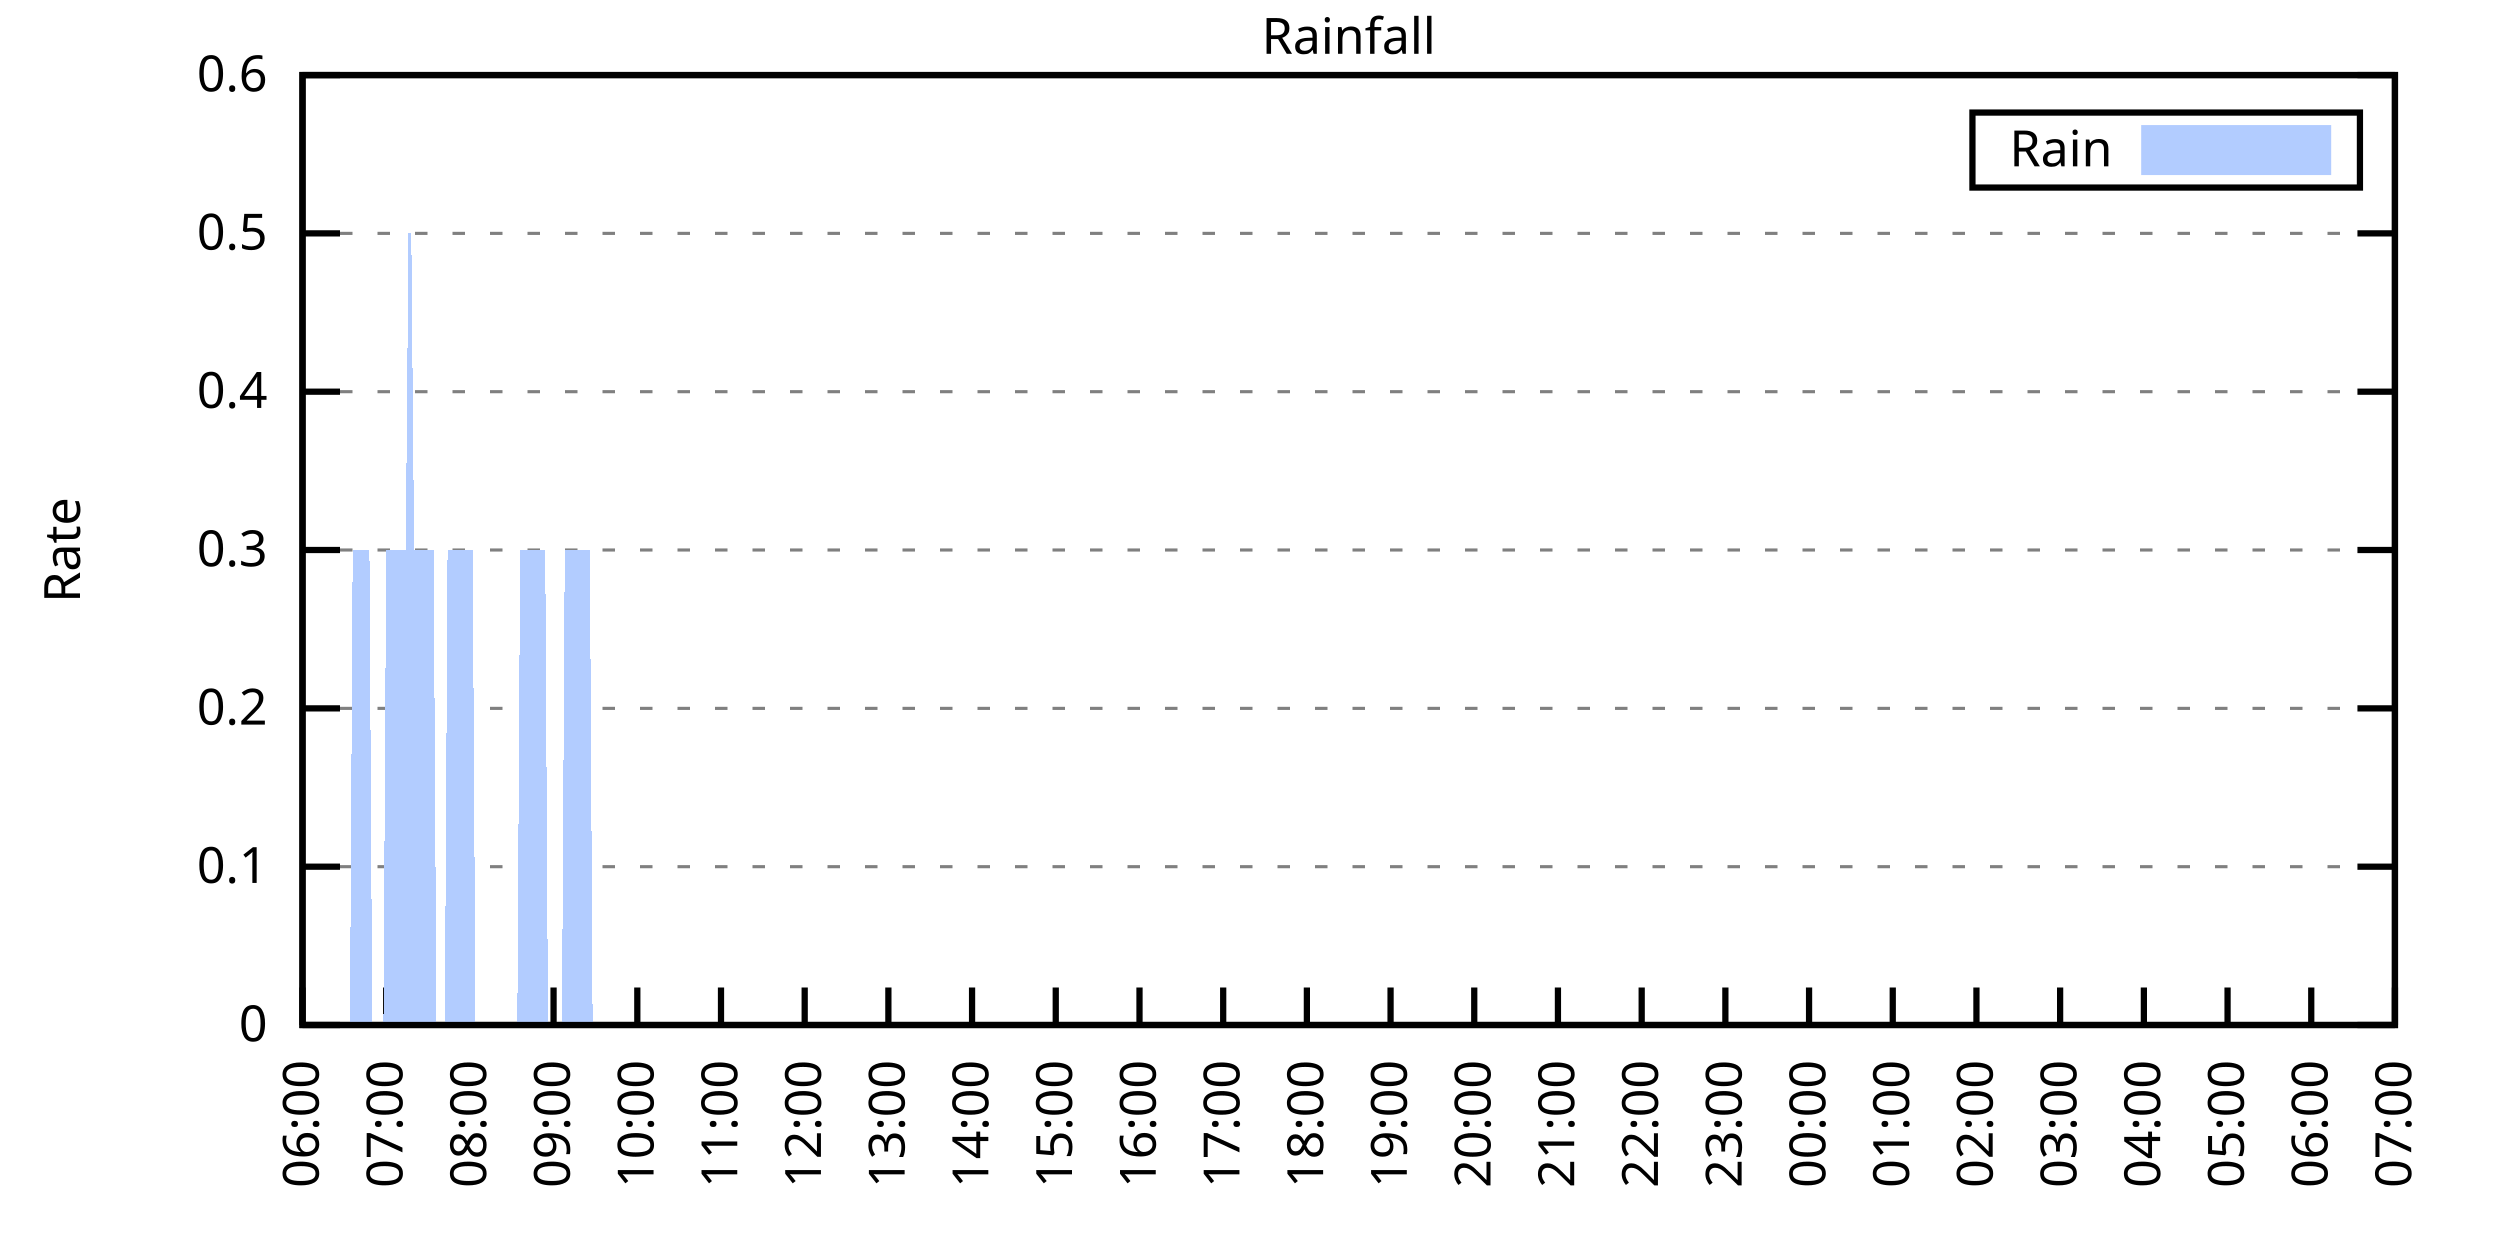
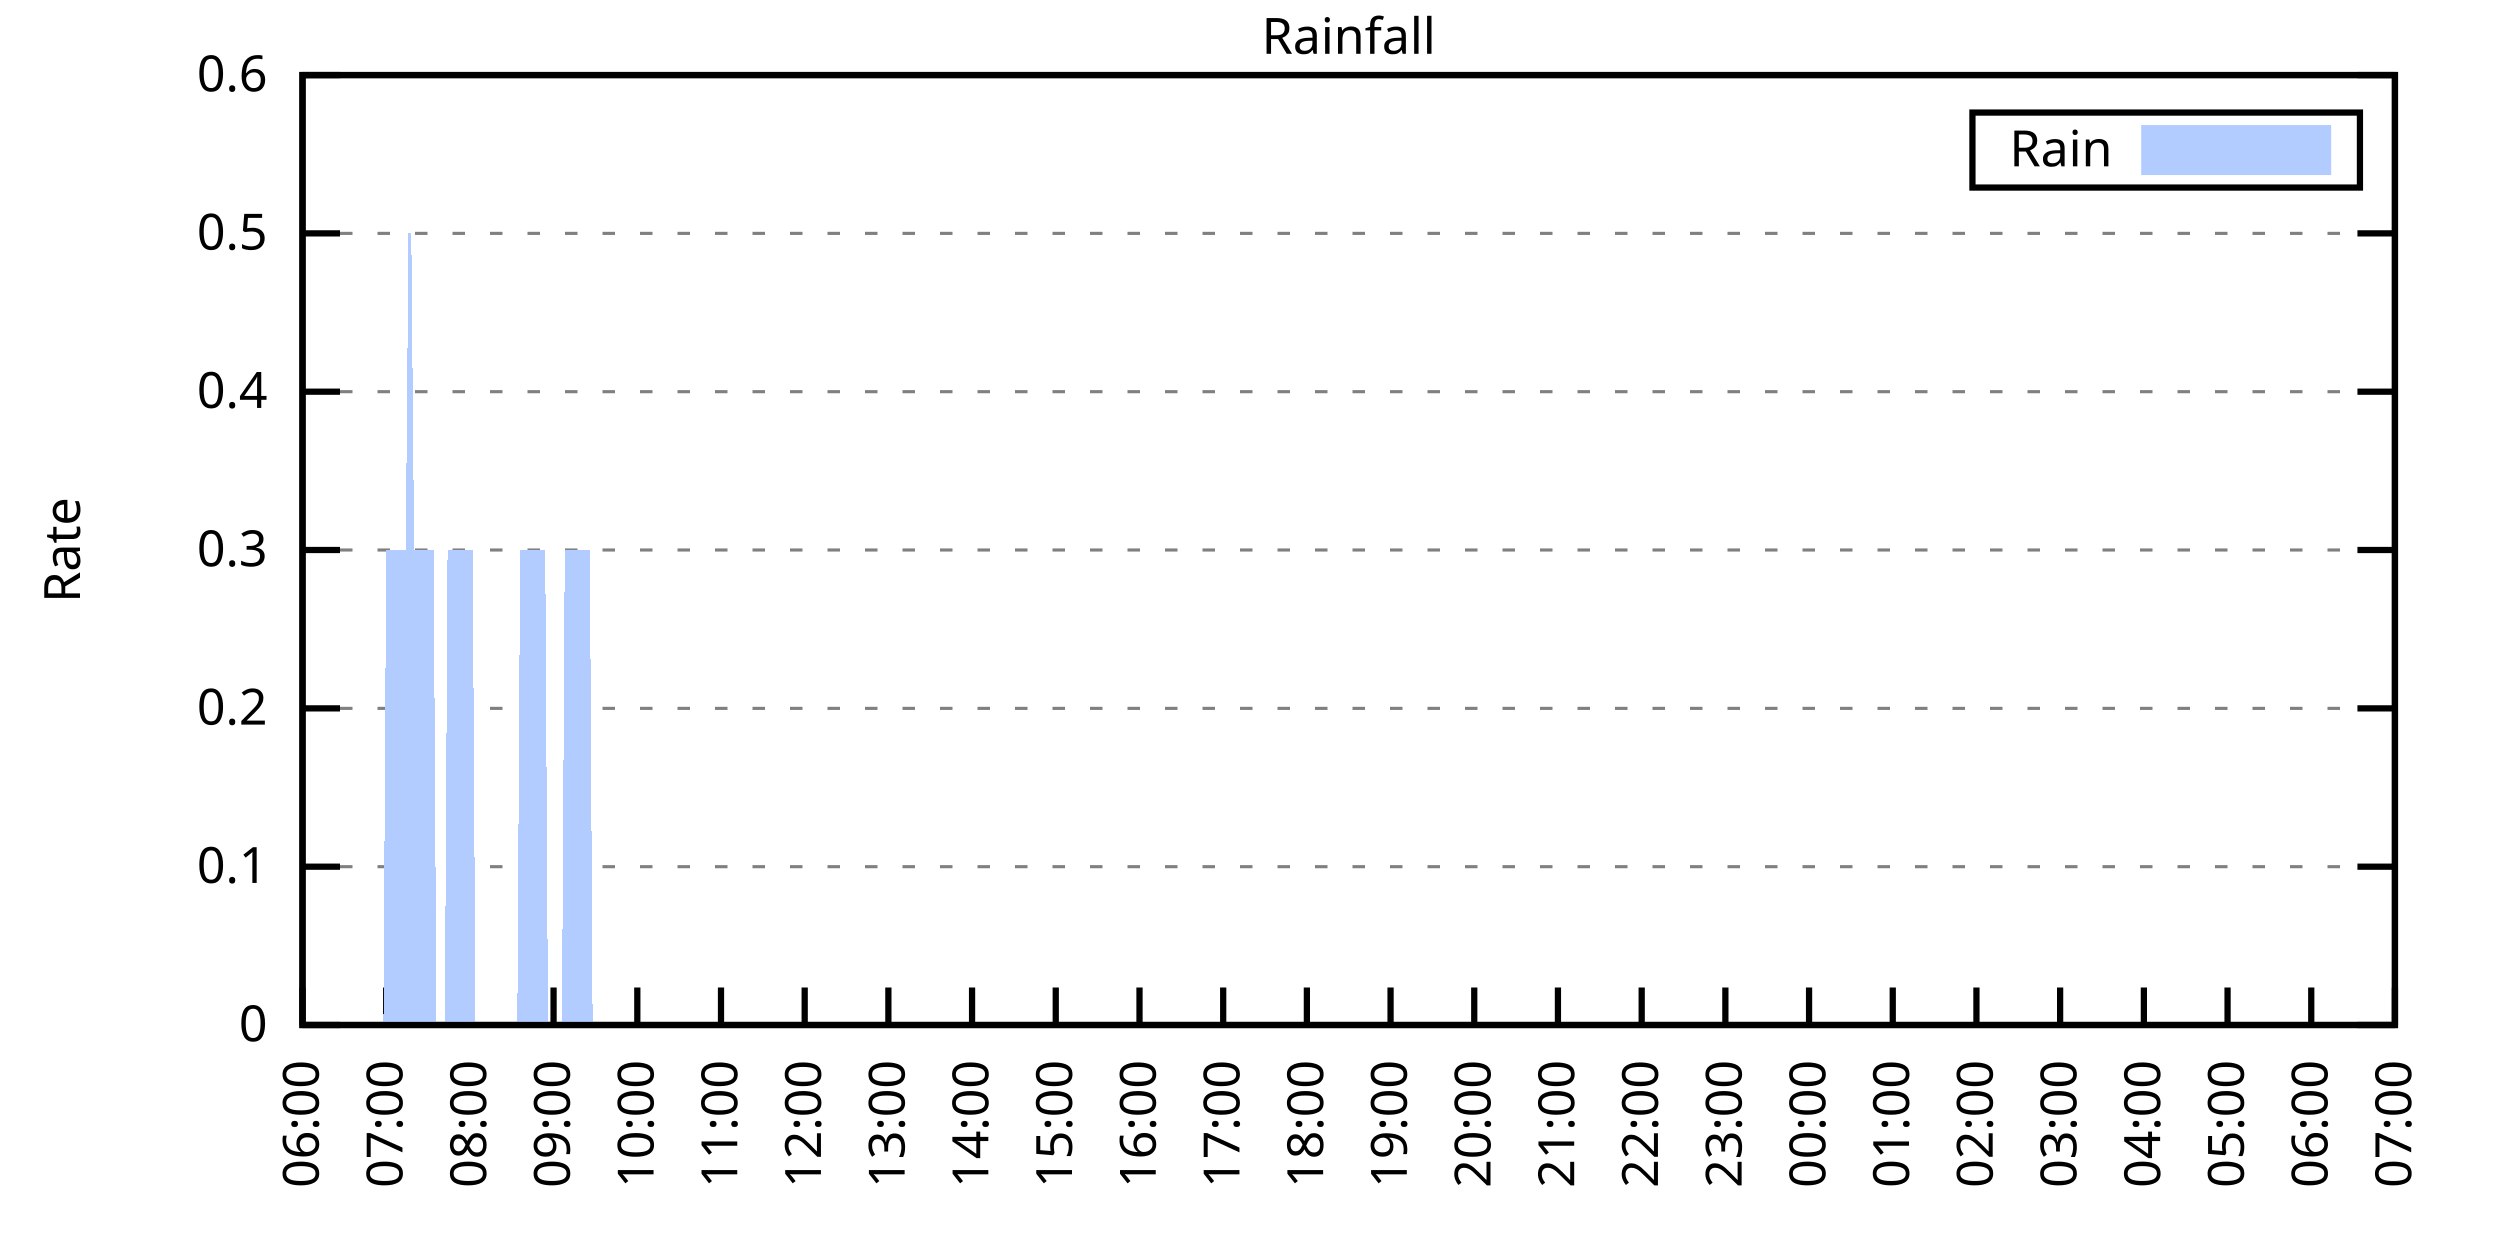
<svg xmlns="http://www.w3.org/2000/svg" xmlns:xlink="http://www.w3.org/1999/xlink" width="400" height="200" viewBox="0 0 400 200">
  <g id="gnuplot_canvas">
    <rect x="0" y="0" width="400" height="200" fill="none" />
    <defs>
      <circle id="gpDot" r="0.5" stroke-width="0.5" stroke="currentColor" />
      <path id="gpPt0" stroke-width="0.333" stroke="currentColor" d="M-1,0 h2 M0,-1 v2" />
      <path id="gpPt1" stroke-width="0.333" stroke="currentColor" d="M-1,-1 L1,1 M1,-1 L-1,1" />
      <path id="gpPt2" stroke-width="0.333" stroke="currentColor" d="M-1,0 L1,0 M0,-1 L0,1 M-1,-1 L1,1 M-1,1 L1,-1" />
      <rect id="gpPt3" stroke-width="0.333" stroke="currentColor" x="-1" y="-1" width="2" height="2" />
      <rect id="gpPt4" stroke-width="0.333" stroke="currentColor" fill="currentColor" x="-1" y="-1" width="2" height="2" />
      <circle id="gpPt5" stroke-width="0.333" stroke="currentColor" cx="0" cy="0" r="1" />
      <use xlink:href="#gpPt5" id="gpPt6" fill="currentColor" stroke="none" />
      <path id="gpPt7" stroke-width="0.333" stroke="currentColor" d="M0,-1.33 L-1.33,0.67 L1.33,0.67 z" />
      <use xlink:href="#gpPt7" id="gpPt8" fill="currentColor" stroke="none" />
      <use xlink:href="#gpPt7" id="gpPt9" stroke="currentColor" transform="rotate(180)" />
      <use xlink:href="#gpPt9" id="gpPt10" fill="currentColor" stroke="none" />
      <use xlink:href="#gpPt3" id="gpPt11" stroke="currentColor" transform="rotate(45)" />
      <use xlink:href="#gpPt11" id="gpPt12" fill="currentColor" stroke="none" />
      <path id="gpPt13" stroke-width="0.333" stroke="currentColor" d="M0,1.330 L1.265,0.411 L0.782,-1.067 L-0.782,-1.076 L-1.265,0.411 z" />
      <use xlink:href="#gpPt13" id="gpPt14" fill="currentColor" stroke="none" />
      <filter id="textbox" filterUnits="objectBoundingBox" x="0" y="0" height="1" width="1">
        <feFlood flood-color="white" flood-opacity="1" result="bgnd" />
        <feComposite in="SourceGraphic" in2="bgnd" operator="atop" />
      </filter>
      <filter id="greybox" filterUnits="objectBoundingBox" x="0" y="0" height="1" width="1">
        <feFlood flood-color="lightgrey" flood-opacity="1" result="grey" />
        <feComposite in="SourceGraphic" in2="grey" operator="atop" />
      </filter>
    </defs>
    <g fill="none" color="white" stroke="currentColor" stroke-width="1.00" stroke-linecap="butt" stroke-linejoin="miter">
</g>
    <g fill="none" color="black" stroke="currentColor" stroke-width="1.00" stroke-linecap="butt" stroke-linejoin="miter">
      <g stroke="none" shape-rendering="crispEdges">
        <polygon fill="rgb(255, 255, 255)" points="48.40,164.00 383.18,164.00 383.18,12.02 48.40,12.02 " />
      </g>
    </g>
    <g fill="none" color="black" stroke="currentColor" stroke-width="1.00" stroke-linecap="butt" stroke-linejoin="miter">
</g>
    <g fill="none" color="black" stroke="black" stroke-width="0.50" stroke-linecap="butt" stroke-linejoin="miter">
</g>
    <g fill="none" color="gray" stroke="currentColor" stroke-width="0.50" stroke-linecap="butt" stroke-linejoin="miter">
      <path stroke="gray" stroke-dasharray="2,4" class="gridline" d="M48.40,164.00 L383.19,164.00  " />
    </g>
    <g fill="none" color="gray" stroke="gray" stroke-width="1.00" stroke-linecap="butt" stroke-linejoin="miter">
</g>
    <g fill="none" color="black" stroke="currentColor" stroke-width="1.00" stroke-linecap="butt" stroke-linejoin="miter">
      <path stroke="black" d="M48.40,164.00 L54.40,164.00 M383.19,164.00 L377.19,164.00  " />
      <g transform="translate(42.80,166.60)" stroke="none" fill="black" font-family="Sans" font-size="8.00" text-anchor="end">
        <text>
          <tspan font-family="Sans"> 0</tspan>
        </text>
      </g>
    </g>
    <g fill="none" color="black" stroke="currentColor" stroke-width="1.00" stroke-linecap="butt" stroke-linejoin="miter">
</g>
    <g fill="none" color="black" stroke="black" stroke-width="0.50" stroke-linecap="butt" stroke-linejoin="miter">
</g>
    <g fill="none" color="gray" stroke="currentColor" stroke-width="0.50" stroke-linecap="butt" stroke-linejoin="miter">
      <path stroke="gray" stroke-dasharray="2,4" class="gridline" d="M48.40,138.67 L383.19,138.67  " />
    </g>
    <g fill="none" color="gray" stroke="gray" stroke-width="1.00" stroke-linecap="butt" stroke-linejoin="miter">
</g>
    <g fill="none" color="black" stroke="currentColor" stroke-width="1.00" stroke-linecap="butt" stroke-linejoin="miter">
      <path stroke="black" d="M48.40,138.67 L54.40,138.67 M383.19,138.67 L377.19,138.67  " />
      <g transform="translate(42.80,141.27)" stroke="none" fill="black" font-family="Sans" font-size="8.00" text-anchor="end">
        <text>
          <tspan font-family="Sans"> 0.1</tspan>
        </text>
      </g>
    </g>
    <g fill="none" color="black" stroke="currentColor" stroke-width="1.00" stroke-linecap="butt" stroke-linejoin="miter">
</g>
    <g fill="none" color="black" stroke="black" stroke-width="0.50" stroke-linecap="butt" stroke-linejoin="miter">
</g>
    <g fill="none" color="gray" stroke="currentColor" stroke-width="0.50" stroke-linecap="butt" stroke-linejoin="miter">
      <path stroke="gray" stroke-dasharray="2,4" class="gridline" d="M48.40,113.34 L383.19,113.34  " />
    </g>
    <g fill="none" color="gray" stroke="gray" stroke-width="1.00" stroke-linecap="butt" stroke-linejoin="miter">
</g>
    <g fill="none" color="black" stroke="currentColor" stroke-width="1.00" stroke-linecap="butt" stroke-linejoin="miter">
      <path stroke="black" d="M48.40,113.34 L54.40,113.34 M383.19,113.34 L377.19,113.34  " />
      <g transform="translate(42.80,115.94)" stroke="none" fill="black" font-family="Sans" font-size="8.00" text-anchor="end">
        <text>
          <tspan font-family="Sans"> 0.2</tspan>
        </text>
      </g>
    </g>
    <g fill="none" color="black" stroke="currentColor" stroke-width="1.00" stroke-linecap="butt" stroke-linejoin="miter">
</g>
    <g fill="none" color="black" stroke="black" stroke-width="0.50" stroke-linecap="butt" stroke-linejoin="miter">
</g>
    <g fill="none" color="gray" stroke="currentColor" stroke-width="0.50" stroke-linecap="butt" stroke-linejoin="miter">
      <path stroke="gray" stroke-dasharray="2,4" class="gridline" d="M48.40,88.00 L383.19,88.00  " />
    </g>
    <g fill="none" color="gray" stroke="gray" stroke-width="1.00" stroke-linecap="butt" stroke-linejoin="miter">
</g>
    <g fill="none" color="black" stroke="currentColor" stroke-width="1.00" stroke-linecap="butt" stroke-linejoin="miter">
      <path stroke="black" d="M48.40,88.00 L54.40,88.00 M383.19,88.00 L377.19,88.00  " />
      <g transform="translate(42.80,90.60)" stroke="none" fill="black" font-family="Sans" font-size="8.00" text-anchor="end">
        <text>
          <tspan font-family="Sans"> 0.3</tspan>
        </text>
      </g>
    </g>
    <g fill="none" color="black" stroke="currentColor" stroke-width="1.00" stroke-linecap="butt" stroke-linejoin="miter">
</g>
    <g fill="none" color="black" stroke="black" stroke-width="0.50" stroke-linecap="butt" stroke-linejoin="miter">
</g>
    <g fill="none" color="gray" stroke="currentColor" stroke-width="0.50" stroke-linecap="butt" stroke-linejoin="miter">
      <path stroke="gray" stroke-dasharray="2,4" class="gridline" d="M48.40,62.67 L383.19,62.67  " />
    </g>
    <g fill="none" color="gray" stroke="gray" stroke-width="1.00" stroke-linecap="butt" stroke-linejoin="miter">
</g>
    <g fill="none" color="black" stroke="currentColor" stroke-width="1.00" stroke-linecap="butt" stroke-linejoin="miter">
      <path stroke="black" d="M48.40,62.67 L54.40,62.67 M383.19,62.67 L377.19,62.67  " />
      <g transform="translate(42.80,65.27)" stroke="none" fill="black" font-family="Sans" font-size="8.00" text-anchor="end">
        <text>
          <tspan font-family="Sans"> 0.4</tspan>
        </text>
      </g>
    </g>
    <g fill="none" color="black" stroke="currentColor" stroke-width="1.00" stroke-linecap="butt" stroke-linejoin="miter">
</g>
    <g fill="none" color="black" stroke="black" stroke-width="0.50" stroke-linecap="butt" stroke-linejoin="miter">
</g>
    <g fill="none" color="gray" stroke="currentColor" stroke-width="0.50" stroke-linecap="butt" stroke-linejoin="miter">
      <path stroke="gray" stroke-dasharray="2,4" class="gridline" d="M48.40,37.34 L383.19,37.34  " />
    </g>
    <g fill="none" color="gray" stroke="gray" stroke-width="1.00" stroke-linecap="butt" stroke-linejoin="miter">
</g>
    <g fill="none" color="black" stroke="currentColor" stroke-width="1.00" stroke-linecap="butt" stroke-linejoin="miter">
      <path stroke="black" d="M48.40,37.34 L54.40,37.34 M383.19,37.34 L377.19,37.34  " />
      <g transform="translate(42.80,39.94)" stroke="none" fill="black" font-family="Sans" font-size="8.00" text-anchor="end">
        <text>
          <tspan font-family="Sans"> 0.5</tspan>
        </text>
      </g>
    </g>
    <g fill="none" color="black" stroke="currentColor" stroke-width="1.00" stroke-linecap="butt" stroke-linejoin="miter">
</g>
    <g fill="none" color="black" stroke="black" stroke-width="0.50" stroke-linecap="butt" stroke-linejoin="miter">
</g>
    <g fill="none" color="gray" stroke="currentColor" stroke-width="0.50" stroke-linecap="butt" stroke-linejoin="miter">
      <path stroke="gray" stroke-dasharray="2,4" class="gridline" d="M48.40,12.01 L383.19,12.01  " />
    </g>
    <g fill="none" color="gray" stroke="gray" stroke-width="1.00" stroke-linecap="butt" stroke-linejoin="miter">
</g>
    <g fill="none" color="black" stroke="currentColor" stroke-width="1.00" stroke-linecap="butt" stroke-linejoin="miter">
      <path stroke="black" d="M48.40,12.01 L54.40,12.01 M383.19,12.01 L377.19,12.01  " />
      <g transform="translate(42.80,14.61)" stroke="none" fill="black" font-family="Sans" font-size="8.00" text-anchor="end">
        <text>
          <tspan font-family="Sans"> 0.6</tspan>
        </text>
      </g>
    </g>
    <g fill="none" color="black" stroke="currentColor" stroke-width="1.00" stroke-linecap="butt" stroke-linejoin="miter">
      <path stroke="black" d="M48.40,164.00 L48.40,158.00  " />
      <g transform="translate(51.00,169.60) rotate(270.00)" stroke="none" fill="black" font-family="Sans" font-size="8.00" text-anchor="end">
        <text>
          <tspan font-family="Sans">06:00</tspan>
        </text>
      </g>
    </g>
    <g fill="none" color="black" stroke="currentColor" stroke-width="1.00" stroke-linecap="butt" stroke-linejoin="miter">
      <path stroke="black" d="M61.79,164.00 L61.79,158.00  " />
      <g transform="translate(64.39,169.60) rotate(270.00)" stroke="none" fill="black" font-family="Sans" font-size="8.00" text-anchor="end">
        <text>
          <tspan font-family="Sans">07:00</tspan>
        </text>
      </g>
    </g>
    <g fill="none" color="black" stroke="currentColor" stroke-width="1.00" stroke-linecap="butt" stroke-linejoin="miter">
      <path stroke="black" d="M75.18,164.00 L75.18,158.00  " />
      <g transform="translate(77.78,169.60) rotate(270.00)" stroke="none" fill="black" font-family="Sans" font-size="8.00" text-anchor="end">
        <text>
          <tspan font-family="Sans">08:00</tspan>
        </text>
      </g>
    </g>
    <g fill="none" color="black" stroke="currentColor" stroke-width="1.00" stroke-linecap="butt" stroke-linejoin="miter">
      <path stroke="black" d="M88.57,164.00 L88.57,158.00  " />
      <g transform="translate(91.17,169.60) rotate(270.00)" stroke="none" fill="black" font-family="Sans" font-size="8.00" text-anchor="end">
        <text>
          <tspan font-family="Sans">09:00</tspan>
        </text>
      </g>
    </g>
    <g fill="none" color="black" stroke="currentColor" stroke-width="1.00" stroke-linecap="butt" stroke-linejoin="miter">
      <path stroke="black" d="M101.97,164.00 L101.97,158.00  " />
      <g transform="translate(104.57,169.60) rotate(270.00)" stroke="none" fill="black" font-family="Sans" font-size="8.00" text-anchor="end">
        <text>
          <tspan font-family="Sans">10:00</tspan>
        </text>
      </g>
    </g>
    <g fill="none" color="black" stroke="currentColor" stroke-width="1.00" stroke-linecap="butt" stroke-linejoin="miter">
      <path stroke="black" d="M115.36,164.00 L115.36,158.00  " />
      <g transform="translate(117.96,169.60) rotate(270.00)" stroke="none" fill="black" font-family="Sans" font-size="8.00" text-anchor="end">
        <text>
          <tspan font-family="Sans">11:00</tspan>
        </text>
      </g>
    </g>
    <g fill="none" color="black" stroke="currentColor" stroke-width="1.00" stroke-linecap="butt" stroke-linejoin="miter">
      <path stroke="black" d="M128.75,164.00 L128.75,158.00  " />
      <g transform="translate(131.35,169.60) rotate(270.00)" stroke="none" fill="black" font-family="Sans" font-size="8.00" text-anchor="end">
        <text>
          <tspan font-family="Sans">12:00</tspan>
        </text>
      </g>
    </g>
    <g fill="none" color="black" stroke="currentColor" stroke-width="1.00" stroke-linecap="butt" stroke-linejoin="miter">
      <path stroke="black" d="M142.14,164.00 L142.14,158.00  " />
      <g transform="translate(144.74,169.60) rotate(270.00)" stroke="none" fill="black" font-family="Sans" font-size="8.00" text-anchor="end">
        <text>
          <tspan font-family="Sans">13:00</tspan>
        </text>
      </g>
    </g>
    <g fill="none" color="black" stroke="currentColor" stroke-width="1.00" stroke-linecap="butt" stroke-linejoin="miter">
      <path stroke="black" d="M155.53,164.00 L155.53,158.00  " />
      <g transform="translate(158.13,169.60) rotate(270.00)" stroke="none" fill="black" font-family="Sans" font-size="8.00" text-anchor="end">
        <text>
          <tspan font-family="Sans">14:00</tspan>
        </text>
      </g>
    </g>
    <g fill="none" color="black" stroke="currentColor" stroke-width="1.00" stroke-linecap="butt" stroke-linejoin="miter">
      <path stroke="black" d="M168.92,164.00 L168.92,158.00  " />
      <g transform="translate(171.52,169.60) rotate(270.00)" stroke="none" fill="black" font-family="Sans" font-size="8.00" text-anchor="end">
        <text>
          <tspan font-family="Sans">15:00</tspan>
        </text>
      </g>
    </g>
    <g fill="none" color="black" stroke="currentColor" stroke-width="1.00" stroke-linecap="butt" stroke-linejoin="miter">
      <path stroke="black" d="M182.32,164.00 L182.32,158.00  " />
      <g transform="translate(184.92,169.60) rotate(270.00)" stroke="none" fill="black" font-family="Sans" font-size="8.00" text-anchor="end">
        <text>
          <tspan font-family="Sans">16:00</tspan>
        </text>
      </g>
    </g>
    <g fill="none" color="black" stroke="currentColor" stroke-width="1.00" stroke-linecap="butt" stroke-linejoin="miter">
      <path stroke="black" d="M195.71,164.00 L195.71,158.00  " />
      <g transform="translate(198.31,169.60) rotate(270.00)" stroke="none" fill="black" font-family="Sans" font-size="8.00" text-anchor="end">
        <text>
          <tspan font-family="Sans">17:00</tspan>
        </text>
      </g>
    </g>
    <g fill="none" color="black" stroke="currentColor" stroke-width="1.00" stroke-linecap="butt" stroke-linejoin="miter">
      <path stroke="black" d="M209.10,164.00 L209.10,158.00  " />
      <g transform="translate(211.70,169.60) rotate(270.00)" stroke="none" fill="black" font-family="Sans" font-size="8.00" text-anchor="end">
        <text>
          <tspan font-family="Sans">18:00</tspan>
        </text>
      </g>
    </g>
    <g fill="none" color="black" stroke="currentColor" stroke-width="1.00" stroke-linecap="butt" stroke-linejoin="miter">
      <path stroke="black" d="M222.49,164.00 L222.49,158.00  " />
      <g transform="translate(225.09,169.60) rotate(270.00)" stroke="none" fill="black" font-family="Sans" font-size="8.00" text-anchor="end">
        <text>
          <tspan font-family="Sans">19:00</tspan>
        </text>
      </g>
    </g>
    <g fill="none" color="black" stroke="currentColor" stroke-width="1.00" stroke-linecap="butt" stroke-linejoin="miter">
      <path stroke="black" d="M235.88,164.00 L235.88,158.00  " />
      <g transform="translate(238.48,169.60) rotate(270.00)" stroke="none" fill="black" font-family="Sans" font-size="8.00" text-anchor="end">
        <text>
          <tspan font-family="Sans">20:00</tspan>
        </text>
      </g>
    </g>
    <g fill="none" color="black" stroke="currentColor" stroke-width="1.00" stroke-linecap="butt" stroke-linejoin="miter">
      <path stroke="black" d="M249.27,164.00 L249.27,158.00  " />
      <g transform="translate(251.87,169.60) rotate(270.00)" stroke="none" fill="black" font-family="Sans" font-size="8.00" text-anchor="end">
        <text>
          <tspan font-family="Sans">21:00</tspan>
        </text>
      </g>
    </g>
    <g fill="none" color="black" stroke="currentColor" stroke-width="1.00" stroke-linecap="butt" stroke-linejoin="miter">
      <path stroke="black" d="M262.67,164.00 L262.67,158.00  " />
      <g transform="translate(265.27,169.60) rotate(270.00)" stroke="none" fill="black" font-family="Sans" font-size="8.00" text-anchor="end">
        <text>
          <tspan font-family="Sans">22:00</tspan>
        </text>
      </g>
    </g>
    <g fill="none" color="black" stroke="currentColor" stroke-width="1.00" stroke-linecap="butt" stroke-linejoin="miter">
      <path stroke="black" d="M276.06,164.00 L276.06,158.00  " />
      <g transform="translate(278.66,169.60) rotate(270.00)" stroke="none" fill="black" font-family="Sans" font-size="8.00" text-anchor="end">
        <text>
          <tspan font-family="Sans">23:00</tspan>
        </text>
      </g>
    </g>
    <g fill="none" color="black" stroke="currentColor" stroke-width="1.00" stroke-linecap="butt" stroke-linejoin="miter">
      <path stroke="black" d="M289.45,164.00 L289.45,158.00  " />
      <g transform="translate(292.05,169.60) rotate(270.00)" stroke="none" fill="black" font-family="Sans" font-size="8.00" text-anchor="end">
        <text>
          <tspan font-family="Sans">00:00</tspan>
        </text>
      </g>
    </g>
    <g fill="none" color="black" stroke="currentColor" stroke-width="1.00" stroke-linecap="butt" stroke-linejoin="miter">
      <path stroke="black" d="M302.84,164.00 L302.84,158.00  " />
      <g transform="translate(305.44,169.60) rotate(270.00)" stroke="none" fill="black" font-family="Sans" font-size="8.00" text-anchor="end">
        <text>
          <tspan font-family="Sans">01:00</tspan>
        </text>
      </g>
    </g>
    <g fill="none" color="black" stroke="currentColor" stroke-width="1.00" stroke-linecap="butt" stroke-linejoin="miter">
      <path stroke="black" d="M316.23,164.00 L316.23,158.00  " />
      <g transform="translate(318.83,169.60) rotate(270.00)" stroke="none" fill="black" font-family="Sans" font-size="8.00" text-anchor="end">
        <text>
          <tspan font-family="Sans">02:00</tspan>
        </text>
      </g>
    </g>
    <g fill="none" color="black" stroke="currentColor" stroke-width="1.00" stroke-linecap="butt" stroke-linejoin="miter">
      <path stroke="black" d="M329.62,164.00 L329.62,158.00  " />
      <g transform="translate(332.22,169.60) rotate(270.00)" stroke="none" fill="black" font-family="Sans" font-size="8.00" text-anchor="end">
        <text>
          <tspan font-family="Sans">03:00</tspan>
        </text>
      </g>
    </g>
    <g fill="none" color="black" stroke="currentColor" stroke-width="1.00" stroke-linecap="butt" stroke-linejoin="miter">
      <path stroke="black" d="M343.02,164.00 L343.02,158.00  " />
      <g transform="translate(345.62,169.60) rotate(270.00)" stroke="none" fill="black" font-family="Sans" font-size="8.00" text-anchor="end">
        <text>
          <tspan font-family="Sans">04:00</tspan>
        </text>
      </g>
    </g>
    <g fill="none" color="black" stroke="currentColor" stroke-width="1.00" stroke-linecap="butt" stroke-linejoin="miter">
      <path stroke="black" d="M356.41,164.00 L356.41,158.00  " />
      <g transform="translate(359.01,169.60) rotate(270.00)" stroke="none" fill="black" font-family="Sans" font-size="8.00" text-anchor="end">
        <text>
          <tspan font-family="Sans">05:00</tspan>
        </text>
      </g>
    </g>
    <g fill="none" color="black" stroke="currentColor" stroke-width="1.00" stroke-linecap="butt" stroke-linejoin="miter">
      <path stroke="black" d="M369.80,164.00 L369.80,158.00  " />
      <g transform="translate(372.40,169.60) rotate(270.00)" stroke="none" fill="black" font-family="Sans" font-size="8.00" text-anchor="end">
        <text>
          <tspan font-family="Sans">06:00</tspan>
        </text>
      </g>
    </g>
    <g fill="none" color="black" stroke="currentColor" stroke-width="1.00" stroke-linecap="butt" stroke-linejoin="miter">
      <path stroke="black" d="M383.19,164.00 L383.19,158.00  " />
      <g transform="translate(385.79,169.60) rotate(270.00)" stroke="none" fill="black" font-family="Sans" font-size="8.00" text-anchor="end">
        <text>
          <tspan font-family="Sans">07:00</tspan>
        </text>
      </g>
    </g>
    <g fill="none" color="black" stroke="currentColor" stroke-width="1.00" stroke-linecap="butt" stroke-linejoin="miter">
</g>
    <g fill="none" color="black" stroke="currentColor" stroke-width="1.00" stroke-linecap="butt" stroke-linejoin="miter">
      <path stroke="black" d="M48.40,12.01 L48.40,164.00 L383.19,164.00 L383.19,12.01 L48.40,12.01 Z  " />
    </g>
    <g fill="none" color="black" stroke="currentColor" stroke-width="1.00" stroke-linecap="butt" stroke-linejoin="miter">
</g>
    <g fill="none" color="black" stroke="currentColor" stroke-width="1.00" stroke-linecap="butt" stroke-linejoin="miter">
      <path stroke="black" d="M315.59,30.01 L315.59,18.01 L377.59,18.01 L377.59,30.01 L315.59,30.01 Z  " />
    </g>
    <g id="Rainfall_plot_1">
      <g fill="none" color="white" stroke="black" stroke-width="2.00" stroke-linecap="butt" stroke-linejoin="miter">
</g>
      <g fill="none" color="black" stroke="currentColor" stroke-width="2.00" stroke-linecap="butt" stroke-linejoin="miter">
        <g transform="translate(337.99,26.61)" stroke="none" fill="black" font-family="Sans" font-size="8.00" text-anchor="end">
          <text>
            <tspan font-family="Sans">Rain</tspan>
          </text>
        </g>
      </g>
      <g fill="none" color="black" stroke="currentColor" stroke-width="2.00" stroke-linecap="butt" stroke-linejoin="miter">
        <g stroke="none" shape-rendering="crispEdges">
          <polygon fill="rgb(178, 204, 255)" points="343.59,27.01 371.99,27.01 371.99,21.01 343.59,21.01 " />
        </g>
        <path stroke="rgb(178, 204, 255)" d="M343.59,27.01 L371.99,27.01 L371.99,21.01 L343.59,21.01 L343.59,27.01 Z  " />
      </g>
      <g fill="none" color="black" stroke="currentColor" stroke-width="2.00" stroke-linecap="butt" stroke-linejoin="miter">
        <g stroke="none" shape-rendering="crispEdges">
-           <polygon fill="rgb(178, 204, 255)" points="51.97,164.00 52.42,164.00 52.86,164.00 53.31,164.00 53.76,164.00 54.20,164.00 54.65,164.00 55.10,164.00 55.54,164.00 55.99,164.00 56.43,88.00 56.88,88.00 57.33,88.00 57.77,88.00 58.22,88.00 58.67,88.00 59.11,88.00 59.56,164.00 60.01,164.00 60.45,164.00 60.90,164.00 61.35,164.00 61.79,88.00 62.24,88.00 62.68,88.00 63.13,88.00 63.58,88.00 64.02,88.00 64.47,88.00 64.92,88.00 65.36,37.34 65.81,37.34 66.26,88.00 66.70,88.00 67.15,88.00 67.59,88.00 68.04,88.00 68.49,88.00 68.93,88.00 69.38,88.00 69.83,164.00 70.27,164.00 70.72,164.00 71.17,164.00 71.61,88.00 72.06,88.00 72.50,88.00 72.95,88.00 73.40,88.00 73.84,88.00 74.29,88.00 74.74,88.00 75.18,88.00 75.63,88.00 76.08,164.00 76.52,164.00 76.97,164.00 77.42,164.00 77.86,164.00 78.31,164.00 78.75,164.00 79.20,164.00 79.65,164.00 80.09,164.00 80.54,164.00 80.99,164.00 81.43,164.00 81.88,164.00 82.33,164.00 82.77,164.00 83.22,88.00 83.66,88.00 84.11,88.00 84.56,88.00 85.00,88.00 85.45,88.00 85.90,88.00 86.34,88.00 86.79,88.00 87.24,88.00 87.68,164.00 88.13,164.00 88.57,164.00 89.02,164.00 89.47,164.00 89.91,164.00 90.36,88.00 90.81,88.00 91.25,88.00 91.70,88.00 92.15,88.00 92.59,88.00 93.04,88.00 93.49,88.00 93.93,88.00 94.38,88.00 94.82,164.00 95.27,164.00 95.72,164.00 96.16,164.00 96.61,164.00 97.06,164.00 97.50,164.00 97.95,164.00 98.40,164.00 98.84,164.00 99.29,164.00 99.73,164.00 100.18,164.00 100.63,164.00 101.07,164.00 101.52,164.00 101.97,164.00 102.41,164.00 102.86,164.00 103.31,164.00 103.75,164.00 104.20,164.00 104.64,164.00 105.09,164.00 105.54,164.00 105.98,164.00 106.43,164.00 106.88,164.00 107.32,164.00 107.77,164.00 108.22,164.00 108.66,164.00 109.11,164.00 109.55,164.00 110.00,164.00 110.45,164.00 110.89,164.00 111.34,164.00 111.79,164.00 112.23,164.00 112.68,164.00 113.13,164.00 113.57,164.00 114.02,164.00 114.47,164.00 114.91,164.00 115.36,164.00 115.80,164.00 116.25,164.00 116.70,164.00 117.14,164.00 117.59,164.00 118.04,164.00 118.48,164.00 118.93,164.00 119.38,164.00 119.82,164.00 120.27,164.00 120.71,164.00 121.16,164.00 121.61,164.00 122.05,164.00 122.50,164.00 122.95,164.00 123.39,164.00 123.84,164.00 124.29,164.00 124.73,164.00 125.18,164.00 125.62,164.00 126.07,164.00 126.52,164.00 126.96,164.00 127.41,164.00 127.86,164.00 128.30,164.00 128.75,164.00 129.20,164.00 129.64,164.00 130.09,164.00 130.54,164.00 130.98,164.00 131.43,164.00 131.87,164.00 132.32,164.00 132.77,164.00 133.21,164.00 133.66,164.00 134.11,164.00 134.55,164.00 135.00,164.00 135.45,164.00 135.89,164.00 136.34,164.00 136.78,164.00 137.23,164.00 137.68,164.00 138.12,164.00 138.57,164.00 139.02,164.00 139.46,164.00 139.91,164.00 140.36,164.00 140.80,164.00 141.25,164.00 141.69,164.00 142.14,164.00 142.59,164.00 143.03,164.00 143.48,164.00 143.93,164.00 144.37,164.00 144.82,164.00 145.27,164.00 145.71,164.00 146.16,164.00 146.61,164.00 147.05,164.00 147.50,164.00 147.94,164.00 148.39,164.00 148.84,164.00 149.28,164.00 149.73,164.00 150.18,164.00 150.62,164.00 151.07,164.00 151.52,164.00 151.96,164.00 152.41,164.00 152.85,164.00 153.30,164.00 153.75,164.00 154.19,164.00 154.64,164.00 155.09,164.00 155.53,164.00 155.98,164.00 156.43,164.00 156.87,164.00 157.32,164.00 157.76,164.00 158.21,164.00 158.66,164.00 159.10,164.00 159.55,164.00 160.00,164.00 160.44,164.00 160.89,164.00 161.34,164.00 161.78,164.00 162.23,164.00 162.67,164.00 163.12,164.00 163.57,164.00 164.01,164.00 164.46,164.00 164.91,164.00 165.35,164.00 165.80,164.00 166.25,164.00 166.69,164.00 167.14,164.00 167.59,164.00 168.03,164.00 168.48,164.00 168.92,164.00 169.37,164.00 169.82,164.00 170.26,164.00 170.71,164.00 171.16,164.00 171.60,164.00 172.05,164.00 172.50,164.00 172.94,164.00 173.39,164.00 173.83,164.00 174.28,164.00 174.73,164.00 175.17,164.00 175.62,164.00 176.07,164.00 176.51,164.00 176.96,164.00 177.41,164.00 177.85,164.00 178.30,164.00 178.74,164.00 179.19,164.00 179.64,164.00 180.08,164.00 180.53,164.00 180.98,164.00 181.42,164.00 181.87,164.00 182.32,164.00 182.76,164.00 183.21,164.00 183.66,164.00 184.10,164.00 184.55,164.00 184.99,164.00 185.44,164.00 185.89,164.00 186.33,164.00 186.78,164.00 187.23,164.00 187.67,164.00 188.12,164.00 188.57,164.00 189.01,164.00 189.46,164.00 189.90,164.00 190.35,164.00 190.80,164.00 191.24,164.00 191.69,164.00 192.14,164.00 192.58,164.00 193.03,164.00 193.48,164.00 193.92,164.00 194.37,164.00 194.81,164.00 195.26,164.00 195.71,164.00 196.15,164.00 196.60,164.00 197.05,164.00 197.49,164.00 197.94,164.00 198.39,164.00 198.83,164.00 199.28,164.00 199.73,164.00 200.17,164.00 200.62,164.00 201.06,164.00 201.51,164.00 201.96,164.00 202.40,164.00 202.85,164.00 203.30,164.00 203.74,164.00 204.19,164.00 204.64,164.00 205.08,164.00 205.53,164.00 205.97,164.00 206.42,164.00 206.87,164.00 207.31,164.00 207.76,164.00 208.21,164.00 208.65,164.00 209.10,164.00 209.55,164.00 209.99,164.00 210.44,164.00 210.88,164.00 211.33,164.00 211.78,164.00 212.22,164.00 212.67,164.00 213.12,164.00 213.56,164.00 214.01,164.00 214.46,164.00 214.90,164.00 215.35,164.00 215.80,164.00 216.24,164.00 216.69,164.00 217.13,164.00 217.58,164.00 218.03,164.00 218.47,164.00 218.92,164.00 219.37,164.00 219.81,164.00 220.26,164.00 220.71,164.00 221.15,164.00 221.60,164.00 222.04,164.00 222.49,164.00 222.94,164.00 223.38,164.00 223.83,164.00 224.28,164.00 224.72,164.00 225.17,164.00 225.62,164.00 226.06,164.00 226.51,164.00 226.95,164.00 227.40,164.00 227.85,164.00 228.29,164.00 228.74,164.00 229.19,164.00 229.63,164.00 230.08,164.00 230.53,164.00 230.97,164.00 231.42,164.00 231.86,164.00 232.31,164.00 232.76,164.00 233.20,164.00 233.65,164.00 234.10,164.00 234.54,164.00 234.99,164.00 235.44,164.00 235.88,164.00 236.33,164.00 236.78,164.00 237.22,164.00 237.67,164.00 238.11,164.00 238.56,164.00 239.01,164.00 239.45,164.00 239.90,164.00 240.35,164.00 240.79,164.00 241.24,164.00 241.69,164.00 242.13,164.00 242.58,164.00 243.02,164.00 243.47,164.00 243.92,164.00 244.36,164.00 244.81,164.00 245.26,164.00 245.70,164.00 246.15,164.00 246.60,164.00 247.04,164.00 247.49,164.00 247.93,164.00 248.38,164.00 248.83,164.00 249.27,164.00 249.72,164.00 250.17,164.00 250.61,164.00 251.06,164.00 251.51,164.00 251.95,164.00 252.40,164.00 252.85,164.00 253.29,164.00 253.74,164.00 254.18,164.00 254.63,164.00 255.08,164.00 255.52,164.00 255.97,164.00 256.42,164.00 256.86,164.00 257.31,164.00 257.76,164.00 258.20,164.00 258.65,164.00 259.09,164.00 259.54,164.00 259.99,164.00 260.43,164.00 260.88,164.00 261.33,164.00 261.77,164.00 262.22,164.00 262.67,164.00 263.11,164.00 263.56,164.00 264.00,164.00 264.45,164.00 264.90,164.00 265.34,164.00 265.79,164.00 266.24,164.00 266.68,164.00 267.13,164.00 267.58,164.00 268.02,164.00 268.47,164.00 268.92,164.00 269.36,164.00 269.81,164.00 270.25,164.00 270.70,164.00 271.15,164.00 271.59,164.00 272.04,164.00 272.49,164.00 272.93,164.00 273.38,164.00 273.83,164.00 274.27,164.00 274.72,164.00 275.16,164.00 275.61,164.00 276.06,164.00 276.50,164.00 276.95,164.00 277.40,164.00 277.84,164.00 278.29,164.00 278.74,164.00 279.18,164.00 279.63,164.00 280.07,164.00 280.52,164.00 280.97,164.00 281.41,164.00 281.86,164.00 282.31,164.00 282.75,164.00 283.20,164.00 283.65,164.00 284.09,164.00 284.54,164.00 284.98,164.00 285.43,164.00 285.88,164.00 286.32,164.00 286.77,164.00 287.22,164.00 287.66,164.00 288.11,164.00 288.56,164.00 289.00,164.00 289.45,164.00 289.90,164.00 290.34,164.00 290.79,164.00 291.23,164.00 291.68,164.00 292.13,164.00 292.57,164.00 293.02,164.00 293.47,164.00 293.91,164.00 294.36,164.00 294.81,164.00 295.25,164.00 295.70,164.00 296.14,164.00 296.59,164.00 297.04,164.00 297.48,164.00 297.93,164.00 298.38,164.00 298.82,164.00 299.27,164.00 299.72,164.00 300.16,164.00 300.61,164.00 301.05,164.00 301.50,164.00 301.95,164.00 302.39,164.00 302.84,164.00 303.29,164.00 303.73,164.00 304.18,164.00 304.63,164.00 305.07,164.00 305.52,164.00 305.97,164.00 306.41,164.00 306.86,164.00 307.30,164.00 307.75,164.00 308.20,164.00 308.64,164.00 309.09,164.00 309.54,164.00 309.98,164.00 310.43,164.00 310.88,164.00 311.32,164.00 311.77,164.00 312.21,164.00 312.66,164.00 313.11,164.00 313.55,164.00 314.00,164.00 314.45,164.00 314.89,164.00 315.34,164.00 315.79,164.00 316.23,164.00 316.68,164.00 317.12,164.00 317.57,164.00 318.02,164.00 318.46,164.00 318.91,164.00 319.36,164.00 319.80,164.00 320.25,164.00 320.70,164.00 321.14,164.00 321.59,164.00 322.04,164.00 322.48,164.00 322.93,164.00 323.37,164.00 323.82,164.00 324.27,164.00 324.71,164.00 325.16,164.00 325.61,164.00 326.05,164.00 326.50,164.00 326.95,164.00 327.39,164.00 327.84,164.00 328.28,164.00 328.73,164.00 329.18,164.00 329.62,164.00 330.07,164.00 330.52,164.00 330.96,164.00 331.41,164.00 331.86,164.00 332.30,164.00 332.75,164.00 333.19,164.00 333.64,164.00 334.09,164.00 334.53,164.00 334.98,164.00 335.43,164.00 335.87,164.00 336.32,164.00 336.77,164.00 337.21,164.00 337.66,164.00 338.10,164.00 338.55,164.00 339.00,164.00 339.44,164.00 339.89,164.00 340.34,164.00 340.78,164.00 341.23,164.00 341.68,164.00 342.12,164.00 342.57,164.00 343.02,164.00 343.46,164.00 343.91,164.00 344.35,164.00 344.80,164.00 345.25,164.00 345.69,164.00 346.14,164.00 346.59,164.00 347.03,164.00 347.48,164.00 347.93,164.00 348.37,164.00 348.82,164.00 349.26,164.00 349.71,164.00 350.16,164.00 350.60,164.00 351.05,164.00 351.50,164.00 351.94,164.00 352.39,164.00 352.84,164.00 353.28,164.00 353.73,164.00 354.17,164.00 354.62,164.00 355.07,164.00 355.51,164.00 355.96,164.00 356.41,164.00 356.85,164.00 357.30,164.00 357.75,164.00 358.19,164.00 358.64,164.00 359.09,164.00 359.53,164.00 359.98,164.00 360.42,164.00 360.87,164.00 361.32,164.00 361.76,164.00 362.21,164.00 362.66,164.00 363.10,164.00 363.55,164.00 364.00,164.00 364.44,164.00 364.89,164.00 365.33,164.00 365.78,164.00 366.23,164.00 366.67,164.00 367.12,164.00 367.57,164.00 368.01,164.00 368.46,164.00 368.91,164.00 369.35,164.00 369.80,164.00 370.24,164.00 370.69,164.00 371.14,164.00 371.58,164.00 372.03,164.00 372.48,164.00 372.92,164.00 372.92,164.00 51.97,164.00 " />
+           <polygon fill="rgb(178, 204, 255)" points="55.54,164.00 55.99,164.00 56.43,164.00 56.88,164.00 57.33,164.00 57.77,164.00 58.22,164.00 58.67,164.00 59.11,164.00 59.56,164.00 60.01,164.00 60.45,164.00 60.90,164.00 61.35,164.00 61.79,88.00 62.24,88.00 62.68,88.00 63.13,88.00 63.58,88.00 64.02,88.00 64.47,88.00 64.92,88.00 65.36,37.34 65.81,37.34 66.26,88.00 66.70,88.00 67.15,88.00 67.59,88.00 68.04,88.00 68.49,88.00 68.93,88.00 69.38,88.00 69.83,164.00 70.27,164.00 70.72,164.00 71.17,164.00 71.61,88.00 72.06,88.00 72.50,88.00 72.95,88.00 73.40,88.00 73.84,88.00 74.29,88.00 74.74,88.00 75.18,88.00 75.63,88.00 76.08,164.00 76.52,164.00 76.97,164.00 77.42,164.00 77.86,164.00 78.31,164.00 78.75,164.00 79.20,164.00 79.65,164.00 80.09,164.00 80.54,164.00 80.99,164.00 81.43,164.00 81.88,164.00 82.33,164.00 82.77,164.00 83.22,88.00 83.66,88.00 84.11,88.00 84.56,88.00 85.00,88.00 85.45,88.00 85.90,88.00 86.34,88.00 86.79,88.00 87.24,88.00 87.68,164.00 88.13,164.00 88.57,164.00 89.02,164.00 89.47,164.00 89.91,164.00 90.36,88.00 90.81,88.00 91.25,88.00 91.70,88.00 92.15,88.00 92.59,88.00 93.04,88.00 93.49,88.00 93.93,88.00 94.38,88.00 94.82,164.00 95.27,164.00 95.72,164.00 96.16,164.00 96.61,164.00 97.06,164.00 97.50,164.00 97.95,164.00 98.40,164.00 98.84,164.00 99.29,164.00 99.73,164.00 100.18,164.00 100.63,164.00 101.07,164.00 101.52,164.00 101.97,164.00 102.41,164.00 102.86,164.00 103.31,164.00 103.75,164.00 104.20,164.00 104.64,164.00 105.09,164.00 105.54,164.00 105.98,164.00 106.43,164.00 106.88,164.00 107.32,164.00 107.77,164.00 108.22,164.00 108.66,164.00 109.11,164.00 109.55,164.00 110.00,164.00 110.45,164.00 110.89,164.00 111.34,164.00 111.79,164.00 112.23,164.00 112.68,164.00 113.13,164.00 113.57,164.00 114.02,164.00 114.47,164.00 114.91,164.00 115.36,164.00 115.80,164.00 116.25,164.00 116.70,164.00 117.14,164.00 117.59,164.00 118.04,164.00 118.48,164.00 118.93,164.00 119.38,164.00 119.82,164.00 120.27,164.00 120.71,164.00 121.16,164.00 121.61,164.00 122.05,164.00 122.50,164.00 122.95,164.00 123.39,164.00 123.84,164.00 124.29,164.00 124.73,164.00 125.18,164.00 125.62,164.00 126.07,164.00 126.52,164.00 126.96,164.00 127.41,164.00 127.86,164.00 128.30,164.00 128.75,164.00 129.20,164.00 129.64,164.00 130.09,164.00 130.54,164.00 130.98,164.00 131.43,164.00 131.87,164.00 132.32,164.00 132.77,164.00 133.21,164.00 133.66,164.00 134.11,164.00 134.55,164.00 135.00,164.00 135.45,164.00 135.89,164.00 136.34,164.00 136.78,164.00 137.23,164.00 137.68,164.00 138.12,164.00 138.57,164.00 139.02,164.00 139.46,164.00 139.91,164.00 140.36,164.00 140.80,164.00 141.25,164.00 141.69,164.00 142.14,164.00 142.59,164.00 143.03,164.00 143.48,164.00 143.93,164.00 144.37,164.00 144.82,164.00 145.27,164.00 145.71,164.00 146.16,164.00 146.61,164.00 147.05,164.00 147.50,164.00 147.94,164.00 148.39,164.00 148.84,164.00 149.28,164.00 149.73,164.00 150.18,164.00 150.62,164.00 151.07,164.00 151.52,164.00 151.96,164.00 152.41,164.00 152.85,164.00 153.30,164.00 153.75,164.00 154.19,164.00 154.64,164.00 155.09,164.00 155.53,164.00 155.98,164.00 156.43,164.00 156.87,164.00 157.32,164.00 157.76,164.00 158.21,164.00 158.66,164.00 159.10,164.00 159.55,164.00 160.00,164.00 160.44,164.00 160.89,164.00 161.34,164.00 161.78,164.00 162.23,164.00 162.67,164.00 163.12,164.00 163.57,164.00 164.01,164.00 164.46,164.00 164.91,164.00 165.35,164.00 165.80,164.00 166.25,164.00 166.69,164.00 167.14,164.00 167.59,164.00 168.03,164.00 168.48,164.00 168.92,164.00 169.37,164.00 169.82,164.00 170.26,164.00 170.71,164.00 171.16,164.00 171.60,164.00 172.05,164.00 172.50,164.00 172.94,164.00 173.39,164.00 173.83,164.00 174.28,164.00 174.73,164.00 175.17,164.00 175.62,164.00 176.07,164.00 176.51,164.00 176.96,164.00 177.41,164.00 177.85,164.00 178.30,164.00 178.74,164.00 179.19,164.00 179.64,164.00 180.08,164.00 180.53,164.00 180.98,164.00 181.42,164.00 181.87,164.00 182.32,164.00 182.76,164.00 183.21,164.00 183.66,164.00 184.10,164.00 184.55,164.00 184.99,164.00 185.44,164.00 185.89,164.00 186.33,164.00 186.78,164.00 187.23,164.00 187.67,164.00 188.12,164.00 188.57,164.00 189.01,164.00 189.46,164.00 189.90,164.00 190.35,164.00 190.80,164.00 191.24,164.00 191.69,164.00 192.14,164.00 192.58,164.00 193.03,164.00 193.48,164.00 193.92,164.00 194.37,164.00 194.81,164.00 195.26,164.00 195.71,164.00 196.15,164.00 196.60,164.00 197.05,164.00 197.49,164.00 197.94,164.00 198.39,164.00 198.83,164.00 199.28,164.00 199.73,164.00 200.17,164.00 200.62,164.00 201.06,164.00 201.51,164.00 201.96,164.00 202.40,164.00 202.85,164.00 203.30,164.00 203.74,164.00 204.19,164.00 204.64,164.00 205.08,164.00 205.53,164.00 205.97,164.00 206.42,164.00 206.87,164.00 207.31,164.00 207.76,164.00 208.21,164.00 208.65,164.00 209.10,164.00 209.55,164.00 209.99,164.00 210.44,164.00 210.88,164.00 211.33,164.00 211.78,164.00 212.22,164.00 212.67,164.00 213.12,164.00 213.56,164.00 214.01,164.00 214.46,164.00 214.90,164.00 215.35,164.00 215.80,164.00 216.24,164.00 216.69,164.00 217.13,164.00 217.58,164.00 218.03,164.00 218.47,164.00 218.92,164.00 219.37,164.00 219.81,164.00 220.26,164.00 220.71,164.00 221.15,164.00 221.60,164.00 222.04,164.00 222.49,164.00 222.94,164.00 223.38,164.00 223.83,164.00 224.28,164.00 224.72,164.00 225.17,164.00 225.62,164.00 226.06,164.00 226.51,164.00 226.95,164.00 227.40,164.00 227.85,164.00 228.29,164.00 228.74,164.00 229.19,164.00 229.63,164.00 230.08,164.00 230.53,164.00 230.97,164.00 231.42,164.00 231.86,164.00 232.31,164.00 232.76,164.00 233.20,164.00 233.65,164.00 234.10,164.00 234.54,164.00 234.99,164.00 235.44,164.00 235.88,164.00 236.33,164.00 236.78,164.00 237.22,164.00 237.67,164.00 238.11,164.00 238.56,164.00 239.01,164.00 239.45,164.00 239.90,164.00 240.35,164.00 240.79,164.00 241.24,164.00 241.69,164.00 242.13,164.00 242.58,164.00 243.02,164.00 243.47,164.00 243.92,164.00 244.36,164.00 244.81,164.00 245.26,164.00 245.70,164.00 246.15,164.00 246.60,164.00 247.04,164.00 247.49,164.00 247.93,164.00 248.38,164.00 248.83,164.00 249.27,164.00 249.72,164.00 250.17,164.00 250.61,164.00 251.06,164.00 251.51,164.00 251.95,164.00 252.40,164.00 252.85,164.00 253.29,164.00 253.74,164.00 254.18,164.00 254.63,164.00 255.08,164.00 255.52,164.00 255.97,164.00 256.42,164.00 256.86,164.00 257.31,164.00 257.76,164.00 258.20,164.00 258.65,164.00 259.09,164.00 259.54,164.00 259.99,164.00 260.43,164.00 260.88,164.00 261.33,164.00 261.77,164.00 262.22,164.00 262.67,164.00 263.11,164.00 263.56,164.00 264.00,164.00 264.45,164.00 264.90,164.00 265.34,164.00 265.79,164.00 266.24,164.00 266.68,164.00 267.13,164.00 267.58,164.00 268.02,164.00 268.47,164.00 268.92,164.00 269.36,164.00 269.81,164.00 270.25,164.00 270.70,164.00 271.15,164.00 271.59,164.00 272.04,164.00 272.49,164.00 272.93,164.00 273.38,164.00 273.83,164.00 274.27,164.00 274.72,164.00 275.16,164.00 275.61,164.00 276.06,164.00 276.50,164.00 276.95,164.00 277.40,164.00 277.84,164.00 278.29,164.00 278.74,164.00 279.18,164.00 279.63,164.00 280.07,164.00 280.52,164.00 280.97,164.00 281.41,164.00 281.86,164.00 282.31,164.00 282.75,164.00 283.20,164.00 283.65,164.00 284.09,164.00 284.54,164.00 284.98,164.00 285.43,164.00 285.88,164.00 286.32,164.00 286.77,164.00 287.22,164.00 287.66,164.00 288.11,164.00 288.56,164.00 289.00,164.00 289.45,164.00 289.90,164.00 290.34,164.00 290.79,164.00 291.23,164.00 291.68,164.00 292.13,164.00 292.57,164.00 293.02,164.00 293.47,164.00 293.91,164.00 294.36,164.00 294.81,164.00 295.25,164.00 295.70,164.00 296.14,164.00 296.59,164.00 297.04,164.00 297.48,164.00 297.93,164.00 298.38,164.00 298.82,164.00 299.27,164.00 299.72,164.00 300.16,164.00 300.61,164.00 301.05,164.00 301.50,164.00 301.95,164.00 302.39,164.00 302.84,164.00 303.29,164.00 303.73,164.00 304.18,164.00 304.63,164.00 305.07,164.00 305.52,164.00 305.97,164.00 306.41,164.00 306.86,164.00 307.30,164.00 307.75,164.00 308.20,164.00 308.64,164.00 309.09,164.00 309.54,164.00 309.98,164.00 310.43,164.00 310.88,164.00 311.32,164.00 311.77,164.00 312.21,164.00 312.66,164.00 313.11,164.00 313.55,164.00 314.00,164.00 314.45,164.00 314.89,164.00 315.34,164.00 315.79,164.00 316.23,164.00 316.68,164.00 317.12,164.00 317.57,164.00 318.02,164.00 318.46,164.00 318.91,164.00 319.36,164.00 319.80,164.00 320.25,164.00 320.70,164.00 321.14,164.00 321.59,164.00 322.04,164.00 322.48,164.00 322.93,164.00 323.37,164.00 323.82,164.00 324.27,164.00 324.71,164.00 325.16,164.00 325.61,164.00 326.05,164.00 326.50,164.00 326.95,164.00 327.39,164.00 327.84,164.00 328.28,164.00 328.73,164.00 329.18,164.00 329.62,164.00 330.07,164.00 330.52,164.00 330.96,164.00 331.41,164.00 331.86,164.00 332.30,164.00 332.75,164.00 333.19,164.00 333.64,164.00 334.09,164.00 334.53,164.00 334.98,164.00 335.43,164.00 335.87,164.00 336.32,164.00 336.77,164.00 337.21,164.00 337.66,164.00 338.10,164.00 338.55,164.00 339.00,164.00 339.44,164.00 339.89,164.00 340.34,164.00 340.78,164.00 341.23,164.00 341.68,164.00 342.12,164.00 342.57,164.00 343.02,164.00 343.46,164.00 343.91,164.00 344.35,164.00 344.80,164.00 345.25,164.00 345.69,164.00 346.14,164.00 346.59,164.00 347.03,164.00 347.48,164.00 347.93,164.00 348.37,164.00 348.82,164.00 349.26,164.00 349.71,164.00 350.16,164.00 350.60,164.00 351.05,164.00 351.50,164.00 351.94,164.00 352.39,164.00 352.84,164.00 353.28,164.00 353.73,164.00 354.17,164.00 354.62,164.00 355.07,164.00 355.51,164.00 355.96,164.00 356.41,164.00 356.85,164.00 357.30,164.00 357.75,164.00 358.19,164.00 358.64,164.00 359.09,164.00 359.53,164.00 359.98,164.00 360.42,164.00 360.87,164.00 361.32,164.00 361.76,164.00 362.21,164.00 362.66,164.00 363.10,164.00 363.55,164.00 364.00,164.00 364.44,164.00 364.89,164.00 365.33,164.00 365.78,164.00 366.23,164.00 366.67,164.00 367.12,164.00 367.57,164.00 368.01,164.00 368.46,164.00 368.91,164.00 369.35,164.00 369.80,164.00 370.24,164.00 370.69,164.00 371.14,164.00 371.58,164.00 372.03,164.00 372.48,164.00 372.92,164.00 373.37,164.00 373.82,164.00 374.26,164.00 374.71,164.00 375.16,164.00 375.60,164.00 376.05,164.00 376.49,164.00 376.49,164.00 55.54,164.00 " />
        </g>
      </g>
    </g>
    <g fill="none" color="black" stroke="currentColor" stroke-width="2.00" stroke-linecap="butt" stroke-linejoin="miter">
</g>
    <g fill="none" color="black" stroke="black" stroke-width="1.00" stroke-linecap="butt" stroke-linejoin="miter">
</g>
    <g fill="none" color="black" stroke="currentColor" stroke-width="1.00" stroke-linecap="butt" stroke-linejoin="miter">
      <path stroke="black" d="M48.40,12.01 L48.40,164.00 L383.19,164.00 L383.19,12.01 L48.40,12.01 Z  " />
      <g transform="translate(12.80,88.01) rotate(270.00)" stroke="none" fill="black" font-family="Sans" font-size="8.00" text-anchor="middle">
        <text>
          <tspan font-family="Sans">Rate</tspan>
        </text>
      </g>
    </g>
    <g fill="none" color="black" stroke="currentColor" stroke-width="1.00" stroke-linecap="butt" stroke-linejoin="miter">
</g>
    <g fill="none" color="black" stroke="currentColor" stroke-width="1.00" stroke-linecap="butt" stroke-linejoin="miter">
      <g transform="translate(215.79,8.61)" stroke="none" fill="black" font-family="Sans" font-size="8.00" text-anchor="middle">
        <text>
          <tspan font-family="Sans">Rainfall</tspan>
        </text>
      </g>
    </g>
    <g fill="none" color="black" stroke="currentColor" stroke-width="1.00" stroke-linecap="butt" stroke-linejoin="miter">
</g>
  </g>
</svg>
